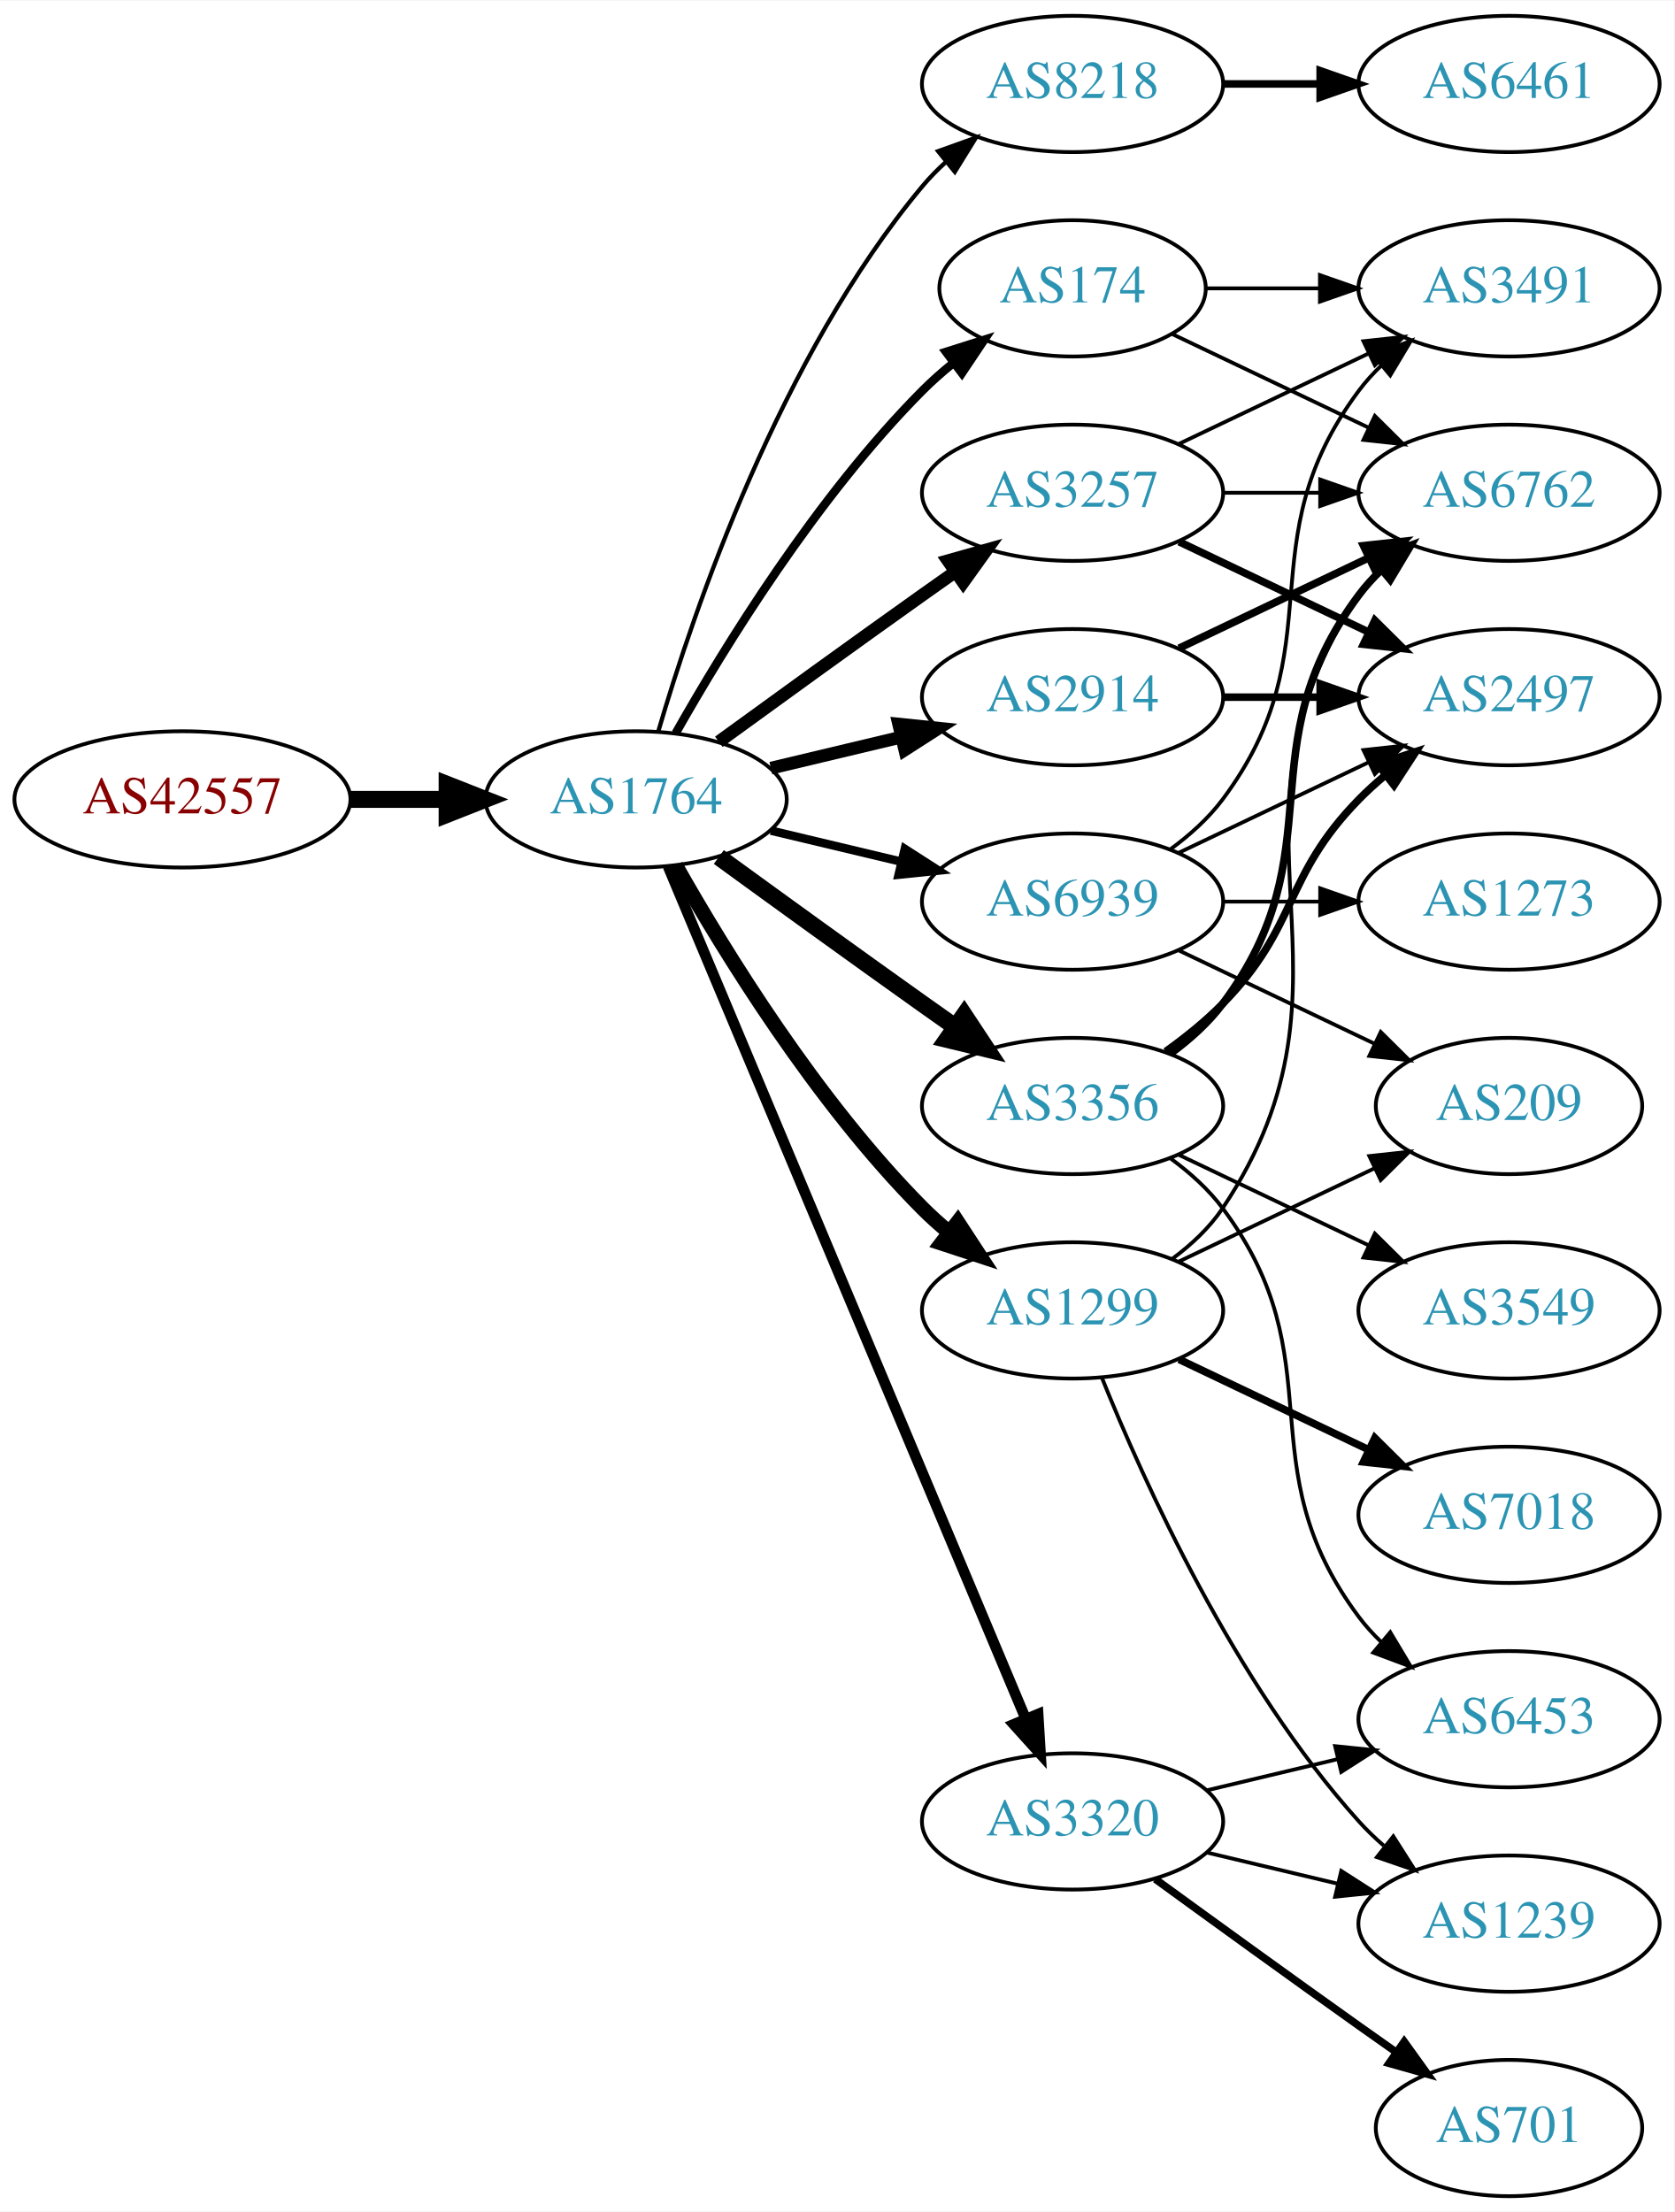
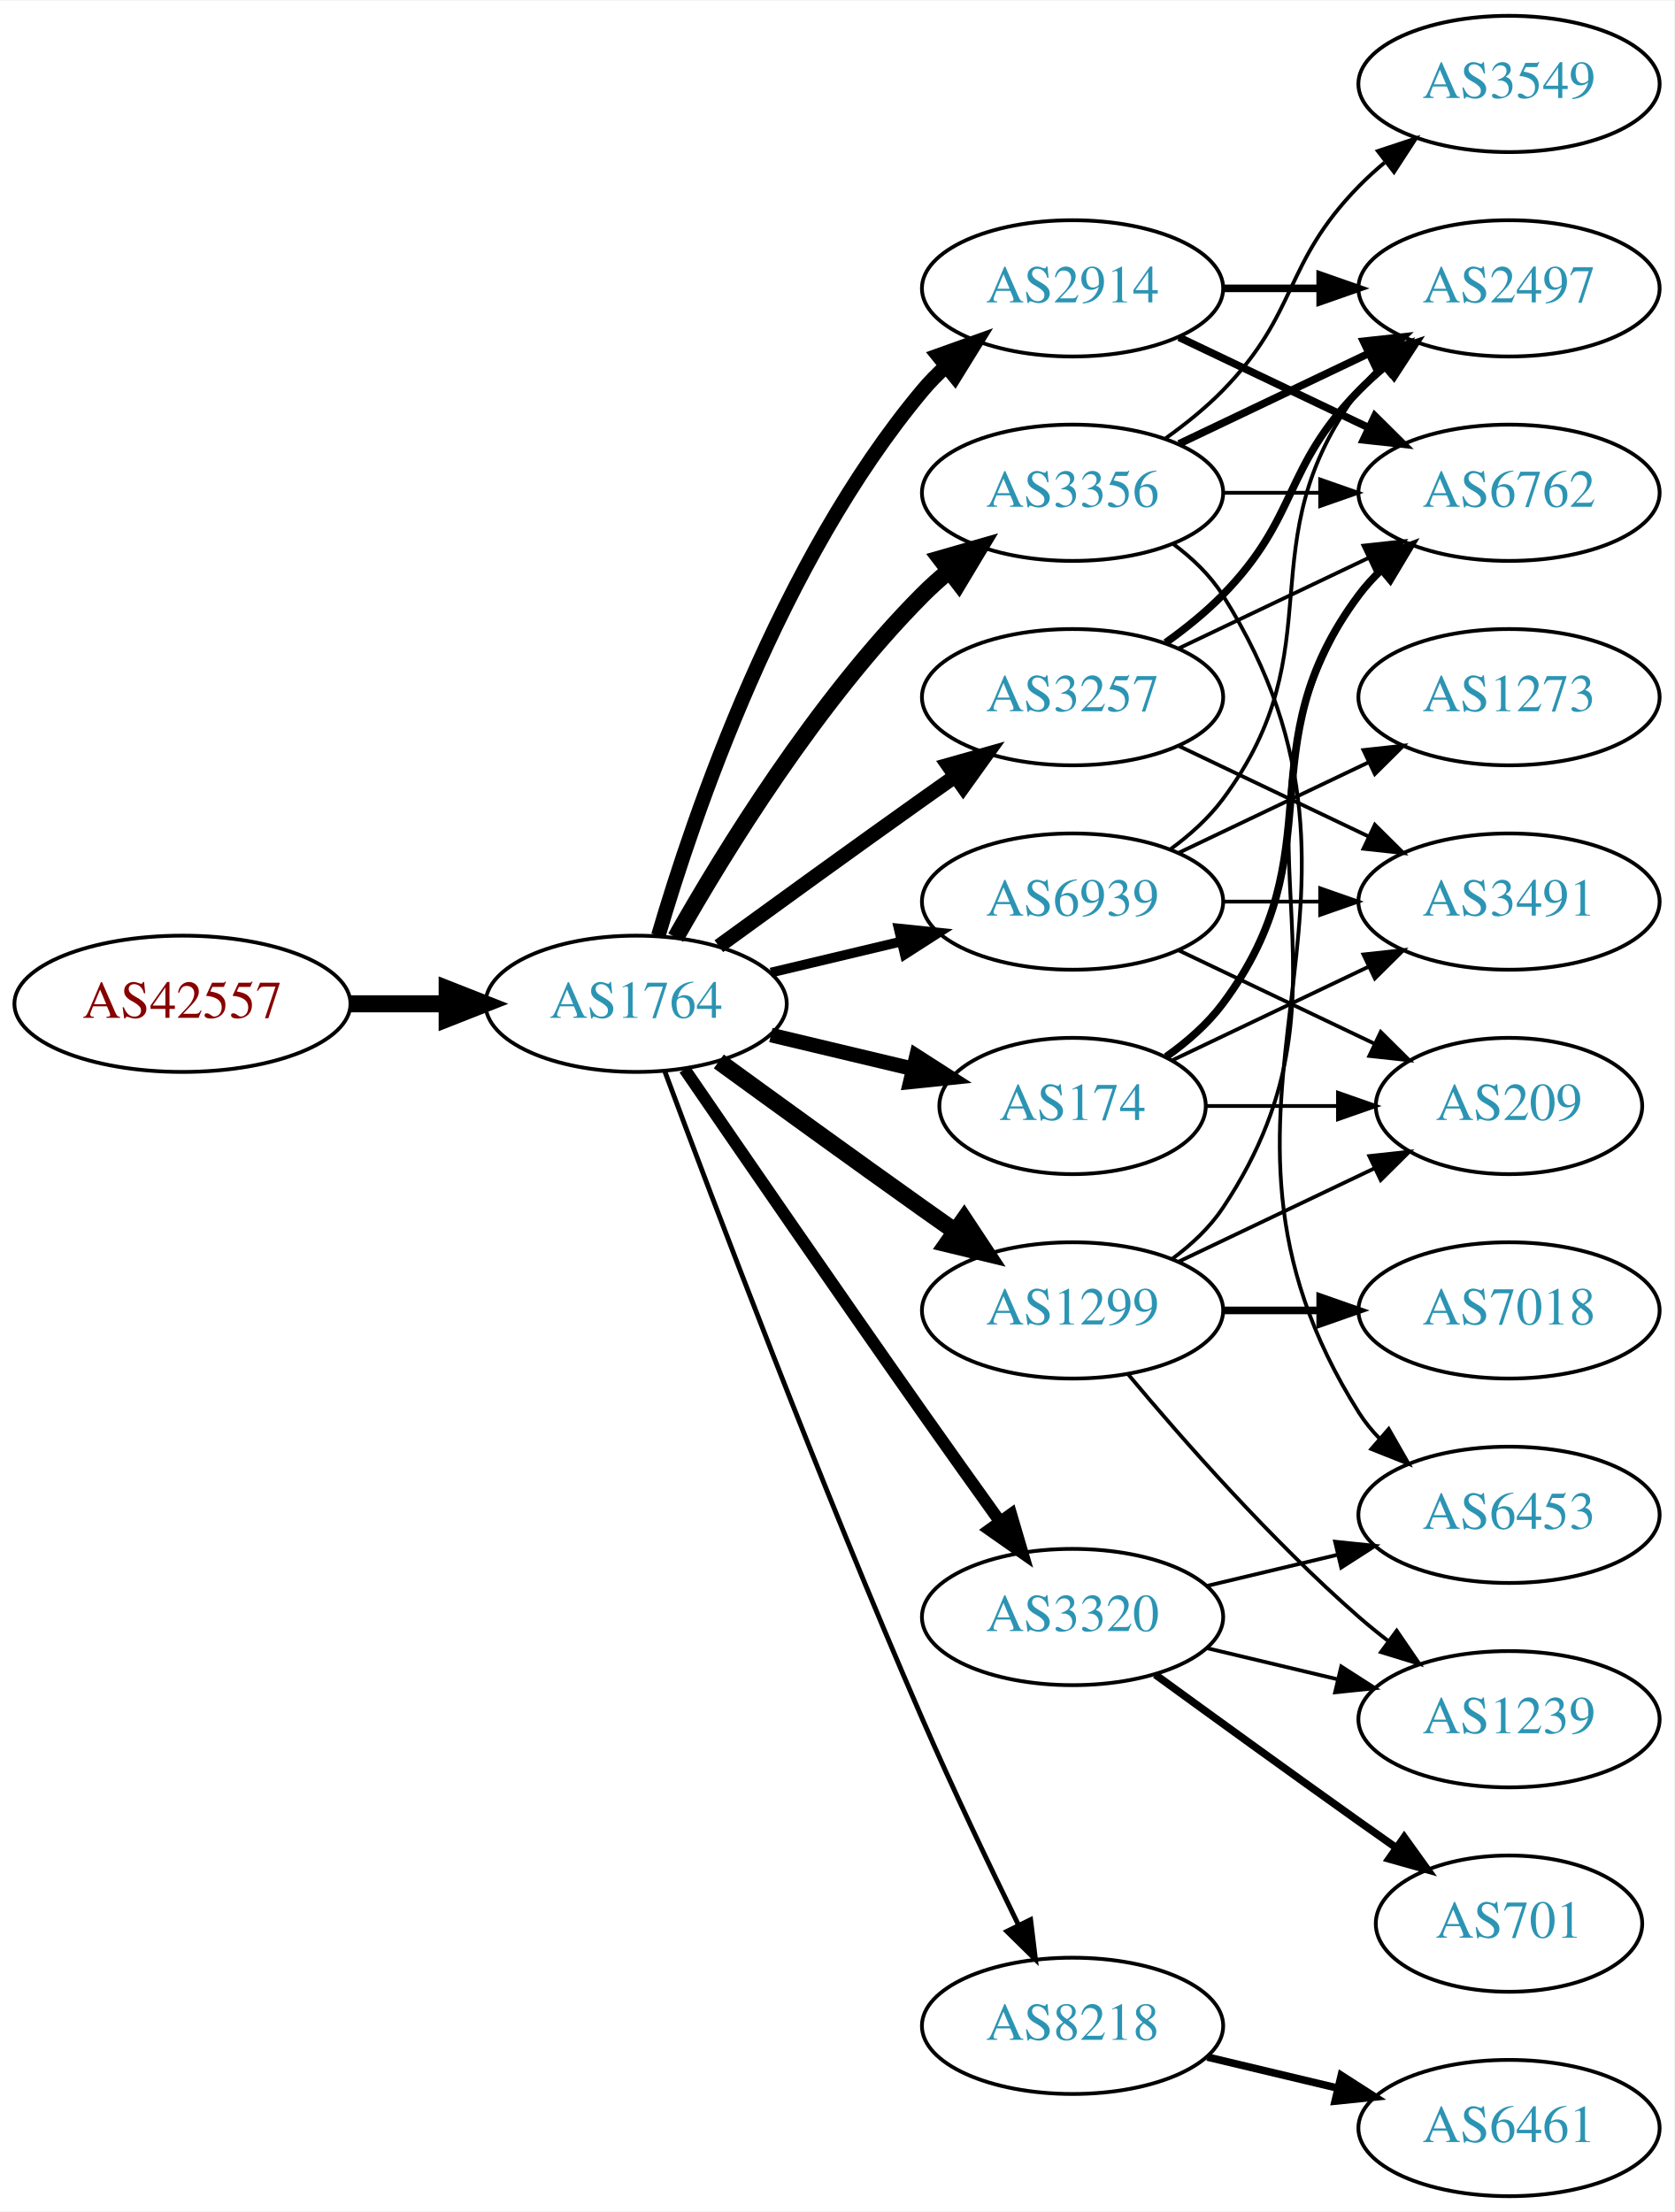
<svg xmlns="http://www.w3.org/2000/svg" xmlns:xlink="http://www.w3.org/1999/xlink" width="442pt" height="584pt" viewBox="0.00 0.00 442.27 584.00">
  <g id="graph0" class="graph" transform="scale(1 1) rotate(0) translate(4 580)">
    <polygon fill="white" stroke="none" points="-4,4 -4,-580 438.271,-580 438.271,4 -4,4" />
    <g id="node1" class="node">
      <g id="a_node1">
        <a xlink:href="/asn/42557" xlink:title="AS42557 ~ Xidras GmbH [AT]">
-           <ellipse fill="#ffffff" stroke="black" cx="44.196" cy="-369" rx="44.393" ry="18" />
-           <text text-anchor="middle" x="44.196" y="-365.3" font-family="Times,serif" font-size="14.00" fill="#880000">AS42557</text>
+           <ellipse fill="#ffffff" stroke="black" cx="44.196" cy="-315" rx="44.393" ry="18" />
+           <text text-anchor="middle" x="44.196" y="-311.3" font-family="Times,serif" font-size="14.00" fill="#880000">AS42557</text>
        </a>
      </g>
    </g>
    <g id="node2" class="node">
      <g id="a_node2">
        <a xlink:href="/asn/1764" xlink:title="AS1764 ~ NEXTLAYER-AS [AT]">
-           <ellipse fill="#ffffff" stroke="black" cx="164.039" cy="-369" rx="39.794" ry="18" />
-           <text text-anchor="middle" x="164.039" y="-365.3" font-family="Times,serif" font-size="14.00" fill="#2c94b3">AS1764</text>
+           <ellipse fill="#ffffff" stroke="black" cx="164.039" cy="-315" rx="39.794" ry="18" />
+           <text text-anchor="middle" x="164.039" y="-311.3" font-family="Times,serif" font-size="14.00" fill="#2c94b3">AS1764</text>
        </a>
      </g>
    </g>
    <g id="edge1" class="edge">
-       <path fill="none" stroke="black" stroke-width="4.5" d="M88.407,-369C96.72,-369 105.482,-369 113.965,-369" />
-       <polygon fill="black" stroke="black" stroke-width="4.5" points="114.123,-372.938 124.123,-369 114.123,-365.063 114.123,-372.938" />
+       <path fill="none" stroke="black" stroke-width="4.5" d="M88.407,-315C96.72,-315 105.482,-315 113.965,-315" />
+       <polygon fill="black" stroke="black" stroke-width="4.5" points="114.123,-318.938 124.123,-315 114.123,-311.063 114.123,-318.938" />
    </g>
    <g id="node3" class="node">
      <g id="a_node3">
-         <a xlink:href="/asn/8218" xlink:title="AS8218 ~ legacy Neotelecoms [FR]">
-           <ellipse fill="#ffffff" stroke="black" cx="279.332" cy="-558" rx="39.794" ry="18" />
-           <text text-anchor="middle" x="279.332" y="-554.3" font-family="Times,serif" font-size="14.00" fill="#2c94b3">AS8218</text>
+         <a xlink:href="/asn/174" xlink:title="AS174 ~ Cogent Communications [US]">
+           <ellipse fill="#ffffff" stroke="black" cx="279.332" cy="-288" rx="35.194" ry="18" />
+           <text text-anchor="middle" x="279.332" y="-284.3" font-family="Times,serif" font-size="14.00" fill="#2c94b3">AS174</text>
        </a>
      </g>
    </g>
    <g id="edge2" class="edge">
-       <path fill="none" stroke="black" stroke-width="1.125" d="M169.913,-387.002C179.227,-418.844 202.043,-485.981 239.685,-531 241.555,-533.237 243.654,-535.374 245.88,-537.396" />
-       <polygon fill="black" stroke="black" stroke-width="1.125" points="243.823,-540.234 253.799,-543.804 248.227,-534.793 243.823,-540.234" />
+       <path fill="none" stroke="black" stroke-width="3.857" d="M199.646,-306.752C211.44,-303.942 224.745,-300.771 237.013,-297.847" />
+       <polygon fill="black" stroke="black" stroke-width="3.857" points="238.101,-301.186 247.018,-295.463 236.479,-294.376 238.101,-301.186" />
    </g>
    <g id="node4" class="node">
      <g id="a_node4">
-         <a xlink:href="/asn/174" xlink:title="AS174 ~ Cogent Communications [US]">
-           <ellipse fill="#ffffff" stroke="black" cx="279.332" cy="-504" rx="35.194" ry="18" />
-           <text text-anchor="middle" x="279.332" y="-500.3" font-family="Times,serif" font-size="14.00" fill="#2c94b3">AS174</text>
+         <a xlink:href="/asn/3356" xlink:title="AS3356 ~ Level 3 Parent, LLC [US]">
+           <ellipse fill="#ffffff" stroke="black" cx="279.332" cy="-450" rx="39.794" ry="18" />
+           <text text-anchor="middle" x="279.332" y="-446.3" font-family="Times,serif" font-size="14.00" fill="#2c94b3">AS3356</text>
        </a>
      </g>
    </g>
    <g id="edge3" class="edge">
-       <path fill="none" stroke="black" stroke-width="2.25" d="M174.498,-386.49C187.28,-409.096 211.712,-448.886 239.685,-477 242.185,-479.513 244.946,-481.949 247.807,-484.261" />
-       <polygon fill="black" stroke="black" stroke-width="2.25" points="245.905,-487.21 256.004,-490.413 250.108,-481.611 245.905,-487.21" />
+       <path fill="none" stroke="black" stroke-width="4.5" d="M174.498,-332.49C187.28,-355.096 211.712,-394.886 239.685,-423 241.796,-425.121 244.092,-427.188 246.477,-429.171" />
+       <polygon fill="black" stroke="black" stroke-width="4.5" points="244.463,-432.589 254.793,-435.556 249.259,-426.343 244.463,-432.589" />
    </g>
    <g id="node5" class="node">
      <g id="a_node5">
        <a xlink:href="/asn/2914" xlink:title="AS2914 ~ NTT America, Inc. [US]">
-           <ellipse fill="#ffffff" stroke="black" cx="279.332" cy="-396" rx="39.794" ry="18" />
-           <text text-anchor="middle" x="279.332" y="-392.3" font-family="Times,serif" font-size="14.00" fill="#2c94b3">AS2914</text>
+           <ellipse fill="#ffffff" stroke="black" cx="279.332" cy="-504" rx="39.794" ry="18" />
+           <text text-anchor="middle" x="279.332" y="-500.3" font-family="Times,serif" font-size="14.00" fill="#2c94b3">AS2914</text>
        </a>
      </g>
    </g>
    <g id="edge4" class="edge">
-       <path fill="none" stroke="black" stroke-width="3.375" d="M199.646,-377.248C210.517,-379.838 222.671,-382.735 234.114,-385.462" />
-       <polygon fill="black" stroke="black" stroke-width="3.375" points="233.397,-388.889 243.936,-387.803 235.02,-382.08 233.397,-388.889" />
+       <path fill="none" stroke="black" stroke-width="3.857" d="M169.913,-333.002C179.227,-364.844 202.043,-431.981 239.685,-477 241.555,-479.237 243.654,-481.374 245.88,-483.396" />
+       <polygon fill="black" stroke="black" stroke-width="3.857" points="243.823,-486.234 253.799,-489.804 248.227,-480.793 243.823,-486.234" />
    </g>
    <g id="node6" class="node">
      <g id="a_node6">
-         <a xlink:href="/asn/3356" xlink:title="AS3356 ~ Level 3 Parent, LLC [US]">
-           <ellipse fill="#ffffff" stroke="black" cx="279.332" cy="-288" rx="39.794" ry="18" />
-           <text text-anchor="middle" x="279.332" y="-284.3" font-family="Times,serif" font-size="14.00" fill="#2c94b3">AS3356</text>
+         <a xlink:href="/asn/3257" xlink:title="AS3257 ~ GTT [DE]">
+           <ellipse fill="#ffffff" stroke="black" cx="279.332" cy="-396" rx="39.794" ry="18" />
+           <text text-anchor="middle" x="279.332" y="-392.3" font-family="Times,serif" font-size="14.00" fill="#2c94b3">AS3257</text>
        </a>
      </g>
    </g>
    <g id="edge5" class="edge">
-       <path fill="none" stroke="black" stroke-width="4.5" d="M185.887,-353.778C200.821,-342.909 221.435,-327.975 239.685,-315 242.506,-312.995 245.449,-310.915 248.397,-308.841" />
-       <polygon fill="black" stroke="black" stroke-width="4.5" points="250.694,-312.039 256.621,-303.074 246.173,-305.591 250.694,-312.039" />
+       <path fill="none" stroke="black" stroke-width="3.857" d="M185.887,-330.222C200.821,-341.091 221.435,-356.025 239.685,-369 242.506,-371.005 245.449,-373.085 248.397,-375.159" />
+       <polygon fill="black" stroke="black" stroke-width="3.857" points="246.424,-378.05 256.621,-380.926 250.443,-372.319 246.424,-378.05" />
    </g>
    <g id="node7" class="node">
      <g id="a_node7">
+         <a xlink:href="/asn/3320" xlink:title="AS3320 ~ DTAG [DE]">
+           <ellipse fill="#ffffff" stroke="black" cx="279.332" cy="-153" rx="39.794" ry="18" />
+           <text text-anchor="middle" x="279.332" y="-149.3" font-family="Times,serif" font-size="14.00" fill="#2c94b3">AS3320</text>
+         </a>
+       </g>
+     </g>
+     <g id="edge6" class="edge">
+       <path fill="none" stroke="black" stroke-width="3.214" d="M176.846,-297.731C191.489,-276.358 217.262,-238.88 239.685,-207 246.32,-197.567 253.67,-187.261 260.164,-178.205" />
+       <polygon fill="black" stroke="black" stroke-width="3.214" points="263.085,-180.138 266.076,-169.974 257.399,-176.054 263.085,-180.138" />
+     </g>
+     <g id="node8" class="node">
+       <g id="a_node8">
        <a xlink:href="/asn/1299" xlink:title="AS1299 ~ Telia Carrier [EU]">
          <ellipse fill="#ffffff" stroke="black" cx="279.332" cy="-234" rx="39.794" ry="18" />
          <text text-anchor="middle" x="279.332" y="-230.3" font-family="Times,serif" font-size="14.00" fill="#2c94b3">AS1299</text>
        </a>
      </g>
    </g>
-     <g id="edge6" class="edge">
-       <path fill="none" stroke="black" stroke-width="3.938" d="M174.498,-351.51C187.28,-328.904 211.712,-289.114 239.685,-261 241.796,-258.879 244.092,-256.812 246.477,-254.829" />
-       <polygon fill="black" stroke="black" stroke-width="3.938" points="248.993,-257.31 254.793,-248.444 244.73,-251.758 248.993,-257.31" />
-     </g>
-     <g id="node8" class="node">
-       <g id="a_node8">
-         <a xlink:href="/asn/3257" xlink:title="AS3257 ~ GTT [DE]">
-           <ellipse fill="#ffffff" stroke="black" cx="279.332" cy="-450" rx="39.794" ry="18" />
-           <text text-anchor="middle" x="279.332" y="-446.3" font-family="Times,serif" font-size="14.00" fill="#2c94b3">AS3257</text>
-         </a>
-       </g>
-     </g>
    <g id="edge7" class="edge">
-       <path fill="none" stroke="black" stroke-width="3.375" d="M185.887,-384.222C200.821,-395.091 221.435,-410.025 239.685,-423 242.506,-425.005 245.449,-427.085 248.397,-429.159" />
-       <polygon fill="black" stroke="black" stroke-width="3.375" points="246.424,-432.05 256.621,-434.926 250.443,-426.319 246.424,-432.05" />
+       <path fill="none" stroke="black" stroke-width="4.5" d="M185.887,-299.778C200.821,-288.909 221.435,-273.975 239.685,-261 242.506,-258.995 245.449,-256.915 248.397,-254.841" />
+       <polygon fill="black" stroke="black" stroke-width="4.5" points="250.694,-258.039 256.621,-249.074 246.173,-251.591 250.694,-258.039" />
    </g>
    <g id="node9" class="node">
      <g id="a_node9">
-         <a xlink:href="/asn/3320" xlink:title="AS3320 ~ DTAG [DE]">
-           <ellipse fill="#ffffff" stroke="black" cx="279.332" cy="-99" rx="39.794" ry="18" />
-           <text text-anchor="middle" x="279.332" y="-95.3" font-family="Times,serif" font-size="14.00" fill="#2c94b3">AS3320</text>
+         <a xlink:href="/asn/8218" xlink:title="AS8218 ~ legacy Neotelecoms [FR]">
+           <ellipse fill="#ffffff" stroke="black" cx="279.332" cy="-45" rx="39.794" ry="18" />
+           <text text-anchor="middle" x="279.332" y="-41.3" font-family="Times,serif" font-size="14.00" fill="#2c94b3">AS8218</text>
        </a>
      </g>
    </g>
    <g id="edge8" class="edge">
-       <path fill="none" stroke="black" stroke-width="2.812" d="M172.472,-351.285C191.797,-305.229 243.72,-181.486 266.893,-126.261" />
-       <polygon fill="black" stroke="black" stroke-width="2.812" points="270.229,-127.356 270.871,-116.781 263.774,-124.648 270.229,-127.356" />
+       <path fill="none" stroke="black" stroke-width="1.286" d="M171.632,-297.113C184.176,-263.364 212.644,-188.104 239.685,-126 247.669,-107.663 257.363,-87.351 265.044,-71.654" />
+       <polygon fill="black" stroke="black" stroke-width="1.286" points="268.257,-73.053 269.534,-62.536 261.976,-69.961 268.257,-73.053" />
    </g>
    <g id="node10" class="node">
      <g id="a_node10">
        <a xlink:href="/asn/6939" xlink:title="AS6939 ~ Hurricane Electric LLC [US]">
          <ellipse fill="#ffffff" stroke="black" cx="279.332" cy="-342" rx="39.794" ry="18" />
          <text text-anchor="middle" x="279.332" y="-338.3" font-family="Times,serif" font-size="14.00" fill="#2c94b3">AS6939</text>
        </a>
      </g>
    </g>
    <g id="edge9" class="edge">
-       <path fill="none" stroke="black" stroke-width="2.25" d="M199.646,-360.752C210.517,-358.162 222.671,-355.265 234.114,-352.538" />
-       <polygon fill="black" stroke="black" stroke-width="2.25" points="235.02,-355.92 243.936,-350.197 233.397,-349.111 235.02,-355.92" />
-     </g>
-     <g id="node11" class="node">
-       <g id="a_node11">
-         <a xlink:href="/asn/6461" xlink:title="AS6461 ~ ZAYO-6461 [US]">
-           <ellipse fill="#ffffff" stroke="black" cx="394.625" cy="-558" rx="39.794" ry="18" />
-           <text text-anchor="middle" x="394.625" y="-554.3" font-family="Times,serif" font-size="14.00" fill="#2c94b3">AS6461</text>
-         </a>
-       </g>
-     </g>
-     <g id="edge10" class="edge">
-       <path fill="none" stroke="black" stroke-width="2" d="M319.004,-558C327.207,-558 335.971,-558 344.503,-558" />
-       <polygon fill="black" stroke="black" stroke-width="2" points="344.742,-561.5 354.742,-558 344.742,-554.5 344.742,-561.5" />
+       <path fill="none" stroke="black" stroke-width="2.571" d="M199.646,-323.248C210.517,-325.838 222.671,-328.735 234.114,-331.462" />
+       <polygon fill="black" stroke="black" stroke-width="2.571" points="233.397,-334.889 243.936,-333.803 235.02,-328.08 233.397,-334.889" />
    </g>
    <g id="node12" class="node">
      <g id="a_node12">
-         <a xlink:href="/asn/3491" xlink:title="AS3491 ~ PCCW Global, Inc. [US]">
-           <ellipse fill="#ffffff" stroke="black" cx="394.625" cy="-504" rx="39.794" ry="18" />
-           <text text-anchor="middle" x="394.625" y="-500.3" font-family="Times,serif" font-size="14.00" fill="#2c94b3">AS3491</text>
-         </a>
-       </g>
-     </g>
-     <g id="edge11" class="edge">
-       <path fill="none" stroke="black" d="M314.631,-504C324.008,-504 334.358,-504 344.393,-504" />
-       <polygon fill="black" stroke="black" points="344.681,-507.5 354.681,-504 344.681,-500.5 344.681,-507.5" />
-     </g>
-     <g id="node13" class="node">
-       <g id="a_node13">
        <a xlink:href="/asn/6762" xlink:title="AS6762 ~ TELECOM ITALIA SPARKLE S.p.A. [IT]">
          <ellipse fill="#ffffff" stroke="black" cx="394.625" cy="-450" rx="39.794" ry="18" />
          <text text-anchor="middle" x="394.625" y="-446.3" font-family="Times,serif" font-size="14.00" fill="#2c94b3">AS6762</text>
        </a>
      </g>
    </g>
-     <g id="edge12" class="edge">
-       <path fill="none" stroke="black" d="M305.757,-491.881C321.059,-484.587 340.783,-475.186 357.665,-467.14" />
-       <polygon fill="black" stroke="black" points="359.184,-470.293 366.705,-462.831 356.172,-463.974 359.184,-470.293" />
-     </g>
-     <g id="edge13" class="edge">
-       <path fill="none" stroke="black" stroke-width="2" d="M307.468,-408.934C322.462,-416.081 341.283,-425.052 357.506,-432.785" />
-       <polygon fill="black" stroke="black" stroke-width="2" points="356.177,-436.028 366.71,-437.171 359.188,-429.709 356.177,-436.028" />
-     </g>
-     <g id="node14" class="node">
-       <g id="a_node14">
-         <a xlink:href="/asn/2497" xlink:title="AS2497 ~ Internet Initiative Japan Inc. [JP]">
-           <ellipse fill="#ffffff" stroke="black" cx="394.625" cy="-396" rx="39.794" ry="18" />
-           <text text-anchor="middle" x="394.625" y="-392.3" font-family="Times,serif" font-size="14.00" fill="#2c94b3">AS2497</text>
-         </a>
-       </g>
-     </g>
-     <g id="edge14" class="edge">
-       <path fill="none" stroke="black" stroke-width="2" d="M319.004,-396C327.207,-396 335.971,-396 344.503,-396" />
-       <polygon fill="black" stroke="black" stroke-width="2" points="344.742,-399.5 354.742,-396 344.742,-392.5 344.742,-399.5" />
-     </g>
-     <g id="edge17" class="edge">
-       <path fill="none" stroke="black" stroke-width="2" d="M305.262,-301.882C310.338,-305.611 315.256,-310.016 318.978,-315 349.249,-355.542 324.707,-382.458 354.978,-423 356.723,-425.336 358.73,-427.545 360.893,-429.617" />
+     <g id="edge25" class="edge">
+       <path fill="none" stroke="black" stroke-width="2" d="M304.058,-301.011C309.555,-304.919 314.963,-309.622 318.978,-315 349.249,-355.542 324.707,-382.458 354.978,-423 356.723,-425.336 358.73,-427.545 360.893,-429.617" />
      <polygon fill="black" stroke="black" stroke-width="2" points="358.771,-432.405 368.694,-436.118 363.253,-427.027 358.771,-432.405" />
-     </g>
-     <g id="edge18" class="edge">
-       <path fill="none" stroke="black" stroke-width="2" d="M303.926,-302.389C309.182,-306.148 314.513,-310.437 318.978,-315 339.151,-335.617 334.806,-348.383 354.978,-369 357.071,-371.139 359.354,-373.218 361.731,-375.21" />
-       <polygon fill="black" stroke="black" stroke-width="2" points="359.974,-378.275 370.031,-381.611 364.249,-372.732 359.974,-378.275" />
    </g>
    <g id="node15" class="node">
      <g id="a_node15">
-         <a xlink:href="/asn/3549" xlink:title="AS3549 ~ Level 3 Parent, LLC [US]">
-           <ellipse fill="#ffffff" stroke="black" cx="394.625" cy="-234" rx="39.794" ry="18" />
-           <text text-anchor="middle" x="394.625" y="-230.3" font-family="Times,serif" font-size="14.00" fill="#2c94b3">AS3549</text>
-         </a>
-       </g>
-     </g>
-     <g id="edge15" class="edge">
-       <path fill="none" stroke="black" d="M307.468,-275.066C322.462,-267.919 341.283,-258.948 357.506,-251.215" />
-       <polygon fill="black" stroke="black" points="359.188,-254.291 366.71,-246.829 356.177,-247.972 359.188,-254.291" />
-     </g>
-     <g id="node16" class="node">
-       <g id="a_node16">
-         <a xlink:href="/asn/6453" xlink:title="AS6453 ~ TATA COMMUNICATIONS (AMERICA) INC [US]">
-           <ellipse fill="#ffffff" stroke="black" cx="394.625" cy="-126" rx="39.794" ry="18" />
-           <text text-anchor="middle" x="394.625" y="-122.3" font-family="Times,serif" font-size="14.00" fill="#2c94b3">AS6453</text>
-         </a>
-       </g>
-     </g>
-     <g id="edge16" class="edge">
-       <path fill="none" stroke="black" d="M305.262,-274.118C310.338,-270.389 315.256,-265.984 318.978,-261 349.249,-220.458 324.707,-193.542 354.978,-153 356.723,-150.664 358.73,-148.455 360.893,-146.383" />
-       <polygon fill="black" stroke="black" points="363.253,-148.973 368.694,-139.882 358.771,-143.595 363.253,-148.973" />
-     </g>
-     <g id="edge20" class="edge">
-       <path fill="none" stroke="black" d="M305.651,-247.607C310.707,-251.351 315.518,-255.831 318.978,-261 360.003,-322.294 313.954,-361.706 354.978,-423 356.6,-425.423 358.519,-427.695 360.621,-429.81" />
-       <polygon fill="black" stroke="black" points="358.434,-432.546 368.306,-436.393 362.988,-427.229 358.434,-432.546" />
-     </g>
-     <g id="node17" class="node">
-       <g id="a_node17">
-         <a xlink:href="/asn/7018" xlink:title="AS7018 ~ AT&amp;T Services, Inc. [US]">
-           <ellipse fill="#ffffff" stroke="black" cx="394.625" cy="-180" rx="39.794" ry="18" />
-           <text text-anchor="middle" x="394.625" y="-176.3" font-family="Times,serif" font-size="14.00" fill="#2c94b3">AS7018</text>
-         </a>
-       </g>
-     </g>
-     <g id="edge19" class="edge">
-       <path fill="none" stroke="black" stroke-width="2" d="M307.468,-221.066C322.462,-213.919 341.283,-204.948 357.506,-197.215" />
-       <polygon fill="black" stroke="black" stroke-width="2" points="359.188,-200.291 366.71,-192.829 356.177,-193.972 359.188,-200.291" />
-     </g>
-     <g id="node18" class="node">
-       <g id="a_node18">
-         <a xlink:href="/asn/1239" xlink:title="AS1239 ~ Sprint [US]">
-           <ellipse fill="#ffffff" stroke="black" cx="394.625" cy="-72" rx="39.794" ry="18" />
-           <text text-anchor="middle" x="394.625" y="-68.3" font-family="Times,serif" font-size="14.00" fill="#2c94b3">AS1239</text>
-         </a>
-       </g>
-     </g>
-     <g id="edge21" class="edge">
-       <path fill="none" stroke="black" d="M287.079,-216.213C298.13,-188.757 322.184,-135.422 354.978,-99 356.98,-96.776 359.199,-94.637 361.532,-92.603" />
-       <polygon fill="black" stroke="black" points="364.062,-95.065 369.751,-86.127 359.73,-89.567 364.062,-95.065" />
+         <a xlink:href="/asn/3491" xlink:title="AS3491 ~ PCCW Global, Inc. [US]">
+           <ellipse fill="#ffffff" stroke="black" cx="394.625" cy="-342" rx="39.794" ry="18" />
+           <text text-anchor="middle" x="394.625" y="-338.3" font-family="Times,serif" font-size="14.00" fill="#2c94b3">AS3491</text>
+         </a>
+       </g>
+     </g>
+     <g id="edge24" class="edge">
+       <path fill="none" stroke="black" d="M305.757,-300.119C321.059,-307.413 340.783,-316.814 357.665,-324.86" />
+       <polygon fill="black" stroke="black" points="356.172,-328.026 366.705,-329.169 359.184,-321.707 356.172,-328.026" />
    </g>
    <g id="node19" class="node">
      <g id="a_node19">
        <a xlink:href="/asn/209" xlink:title="AS209 ~ CenturyLink Communications, LLC [US]">
          <ellipse fill="#ffffff" stroke="black" cx="394.625" cy="-288" rx="35.194" ry="18" />
          <text text-anchor="middle" x="394.625" y="-284.3" font-family="Times,serif" font-size="14.00" fill="#2c94b3">AS209</text>
        </a>
      </g>
    </g>
+     <g id="edge26" class="edge">
+       <path fill="none" stroke="black" d="M314.631,-288C325.501,-288 337.678,-288 349.156,-288" />
+       <polygon fill="black" stroke="black" points="349.442,-291.5 359.442,-288 349.442,-284.5 349.442,-291.5" />
+     </g>
+     <g id="node11" class="node">
+       <g id="a_node11">
+         <a xlink:href="/asn/2497" xlink:title="AS2497 ~ Internet Initiative Japan Inc. [JP]">
+           <ellipse fill="#ffffff" stroke="black" cx="394.625" cy="-504" rx="39.794" ry="18" />
+           <text text-anchor="middle" x="394.625" y="-500.3" font-family="Times,serif" font-size="14.00" fill="#2c94b3">AS2497</text>
+         </a>
+       </g>
+     </g>
+     <g id="edge10" class="edge">
+       <path fill="none" stroke="black" stroke-width="2" d="M307.468,-462.934C322.462,-470.081 341.283,-479.052 357.506,-486.785" />
+       <polygon fill="black" stroke="black" stroke-width="2" points="356.177,-490.028 366.71,-491.171 359.188,-483.709 356.177,-490.028" />
+     </g>
+     <g id="edge11" class="edge">
+       <path fill="none" stroke="black" d="M319.004,-450C327.207,-450 335.971,-450 344.503,-450" />
+       <polygon fill="black" stroke="black" points="344.742,-453.5 354.742,-450 344.742,-446.5 344.742,-453.5" />
+     </g>
+     <g id="node13" class="node">
+       <g id="a_node13">
+         <a xlink:href="/asn/3549" xlink:title="AS3549 ~ Level 3 Parent, LLC [US]">
+           <ellipse fill="#ffffff" stroke="black" cx="394.625" cy="-558" rx="39.794" ry="18" />
+           <text text-anchor="middle" x="394.625" y="-554.3" font-family="Times,serif" font-size="14.00" fill="#2c94b3">AS3549</text>
+         </a>
+       </g>
+     </g>
+     <g id="edge12" class="edge">
+       <path fill="none" stroke="black" d="M303.926,-464.389C309.182,-468.148 314.513,-472.437 318.978,-477 339.151,-497.617 334.806,-510.383 354.978,-531 357.071,-533.139 359.354,-535.218 361.731,-537.21" />
+       <polygon fill="black" stroke="black" points="359.974,-540.275 370.031,-543.611 364.249,-534.732 359.974,-540.275" />
+     </g>
+     <g id="node14" class="node">
+       <g id="a_node14">
+         <a xlink:href="/asn/6453" xlink:title="AS6453 ~ TATA COMMUNICATIONS (AMERICA) INC [US]">
+           <ellipse fill="#ffffff" stroke="black" cx="394.625" cy="-180" rx="39.794" ry="18" />
+           <text text-anchor="middle" x="394.625" y="-176.3" font-family="Times,serif" font-size="14.00" fill="#2c94b3">AS6453</text>
+         </a>
+       </g>
+     </g>
+     <g id="edge13" class="edge">
+       <path fill="none" stroke="black" d="M305.858,-436.528C310.903,-432.777 315.658,-428.26 318.978,-423 370.928,-340.7 303.028,-289.3 354.978,-207 356.534,-204.534 358.406,-202.232 360.475,-200.095" />
+       <polygon fill="black" stroke="black" points="362.845,-202.673 368.099,-193.472 358.254,-197.389 362.845,-202.673" />
+     </g>
+     <g id="edge28" class="edge">
+       <path fill="none" stroke="black" stroke-width="2" d="M319.004,-504C327.207,-504 335.971,-504 344.503,-504" />
+       <polygon fill="black" stroke="black" stroke-width="2" points="344.742,-507.5 354.742,-504 344.742,-500.5 344.742,-507.5" />
+     </g>
+     <g id="edge29" class="edge">
+       <path fill="none" stroke="black" stroke-width="2" d="M307.468,-491.066C322.462,-483.919 341.283,-474.948 357.506,-467.215" />
+       <polygon fill="black" stroke="black" stroke-width="2" points="359.188,-470.291 366.71,-462.829 356.177,-463.972 359.188,-470.291" />
+     </g>
+     <g id="edge14" class="edge">
+       <path fill="none" stroke="black" stroke-width="2" d="M303.926,-410.389C309.182,-414.148 314.513,-418.437 318.978,-423 339.151,-443.617 334.806,-456.383 354.978,-477 357.071,-479.139 359.354,-481.218 361.731,-483.21" />
+       <polygon fill="black" stroke="black" stroke-width="2" points="359.974,-486.275 370.031,-489.611 364.249,-480.732 359.974,-486.275" />
+     </g>
+     <g id="edge16" class="edge">
+       <path fill="none" stroke="black" d="M307.468,-408.934C322.462,-416.081 341.283,-425.052 357.506,-432.785" />
+       <polygon fill="black" stroke="black" points="356.177,-436.028 366.71,-437.171 359.188,-429.709 356.177,-436.028" />
+     </g>
+     <g id="edge15" class="edge">
+       <path fill="none" stroke="black" d="M307.468,-383.066C322.462,-375.919 341.283,-366.948 357.506,-359.215" />
+       <polygon fill="black" stroke="black" points="359.188,-362.291 366.71,-354.829 356.177,-355.972 359.188,-362.291" />
+     </g>
+     <g id="edge19" class="edge">
+       <path fill="none" stroke="black" d="M314.939,-161.248C325.81,-163.838 337.964,-166.735 349.407,-169.462" />
+       <polygon fill="black" stroke="black" points="348.69,-172.889 359.229,-171.803 350.313,-166.08 348.69,-172.889" />
+     </g>
+     <g id="node16" class="node">
+       <g id="a_node16">
+         <a xlink:href="/asn/701" xlink:title="AS701 ~ UUNET [US]">
+           <ellipse fill="#ffffff" stroke="black" cx="394.625" cy="-72" rx="35.194" ry="18" />
+           <text text-anchor="middle" x="394.625" y="-68.3" font-family="Times,serif" font-size="14.00" fill="#2c94b3">AS701</text>
+         </a>
+       </g>
+     </g>
+     <g id="edge17" class="edge">
+       <path fill="none" stroke="black" stroke-width="2" d="M301.18,-137.778C316.114,-126.909 336.727,-111.975 354.978,-99 358.188,-96.718 361.557,-94.339 364.912,-91.982" />
+       <polygon fill="black" stroke="black" stroke-width="2" points="366.94,-94.834 373.123,-86.23 362.924,-89.101 366.94,-94.834" />
+     </g>
+     <g id="node17" class="node">
+       <g id="a_node17">
+         <a xlink:href="/asn/1239" xlink:title="AS1239 ~ Sprint [US]">
+           <ellipse fill="#ffffff" stroke="black" cx="394.625" cy="-126" rx="39.794" ry="18" />
+           <text text-anchor="middle" x="394.625" y="-122.3" font-family="Times,serif" font-size="14.00" fill="#2c94b3">AS1239</text>
+         </a>
+       </g>
+     </g>
+     <g id="edge18" class="edge">
+       <path fill="none" stroke="black" d="M314.939,-144.752C325.81,-142.162 337.964,-139.265 349.407,-136.538" />
+       <polygon fill="black" stroke="black" points="350.313,-139.92 359.229,-134.197 348.69,-133.111 350.313,-139.92" />
+     </g>
+     <g id="edge20" class="edge">
+       <path fill="none" stroke="black" d="M305.651,-247.607C310.707,-251.351 315.518,-255.831 318.978,-261 360.003,-322.294 313.954,-361.706 354.978,-423 356.6,-425.423 358.519,-427.695 360.621,-429.81" />
+       <polygon fill="black" stroke="black" points="358.434,-432.546 368.306,-436.393 362.988,-427.229 358.434,-432.546" />
+     </g>
    <g id="edge22" class="edge">
+       <path fill="none" stroke="black" d="M293.962,-217.183C308.244,-200.071 331.791,-173.255 354.978,-153 357.444,-150.846 360.082,-148.706 362.78,-146.628" />
+       <polygon fill="black" stroke="black" points="364.953,-149.375 370.934,-140.63 360.805,-143.736 364.953,-149.375" />
+     </g>
+     <g id="node18" class="node">
+       <g id="a_node18">
+         <a xlink:href="/asn/7018" xlink:title="AS7018 ~ AT&amp;T Services, Inc. [US]">
+           <ellipse fill="#ffffff" stroke="black" cx="394.625" cy="-234" rx="39.794" ry="18" />
+           <text text-anchor="middle" x="394.625" y="-230.3" font-family="Times,serif" font-size="14.00" fill="#2c94b3">AS7018</text>
+         </a>
+       </g>
+     </g>
+     <g id="edge21" class="edge">
+       <path fill="none" stroke="black" stroke-width="2" d="M319.004,-234C327.207,-234 335.971,-234 344.503,-234" />
+       <polygon fill="black" stroke="black" stroke-width="2" points="344.742,-237.5 354.742,-234 344.742,-230.5 344.742,-237.5" />
+     </g>
+     <g id="edge23" class="edge">
      <path fill="none" stroke="black" d="M307.468,-246.934C322.9,-254.29 342.385,-263.577 358.92,-271.459" />
      <polygon fill="black" stroke="black" points="357.729,-274.768 368.262,-275.911 360.741,-268.449 357.729,-274.768" />
    </g>
-     <g id="edge23" class="edge">
-       <path fill="none" stroke="black" d="M307.468,-462.934C322.462,-470.081 341.283,-479.052 357.506,-486.785" />
-       <polygon fill="black" stroke="black" points="356.177,-490.028 366.71,-491.171 359.188,-483.709 356.177,-490.028" />
-     </g>
-     <g id="edge24" class="edge">
-       <path fill="none" stroke="black" d="M319.004,-450C327.207,-450 335.971,-450 344.503,-450" />
-       <polygon fill="black" stroke="black" points="344.742,-453.5 354.742,-450 344.742,-446.5 344.742,-453.5" />
-     </g>
-     <g id="edge25" class="edge">
-       <path fill="none" stroke="black" stroke-width="2" d="M307.468,-437.066C322.462,-429.919 341.283,-420.948 357.506,-413.215" />
-       <polygon fill="black" stroke="black" stroke-width="2" points="359.188,-416.291 366.71,-408.829 356.177,-409.972 359.188,-416.291" />
-     </g>
-     <g id="edge28" class="edge">
-       <path fill="none" stroke="black" d="M314.939,-107.248C325.81,-109.838 337.964,-112.735 349.407,-115.462" />
-       <polygon fill="black" stroke="black" points="348.69,-118.889 359.229,-117.803 350.313,-112.08 348.69,-118.889" />
-     </g>
-     <g id="edge27" class="edge">
-       <path fill="none" stroke="black" d="M314.939,-90.752C325.81,-88.162 337.964,-85.265 349.407,-82.538" />
-       <polygon fill="black" stroke="black" points="350.313,-85.92 359.229,-80.197 348.69,-79.111 350.313,-85.92" />
-     </g>
    <g id="node20" class="node">
      <g id="a_node20">
-         <a xlink:href="/asn/701" xlink:title="AS701 ~ UUNET [US]">
-           <ellipse fill="#ffffff" stroke="black" cx="394.625" cy="-18" rx="35.194" ry="18" />
-           <text text-anchor="middle" x="394.625" y="-14.3" font-family="Times,serif" font-size="14.00" fill="#2c94b3">AS701</text>
-         </a>
-       </g>
-     </g>
-     <g id="edge26" class="edge">
-       <path fill="none" stroke="black" stroke-width="2" d="M301.18,-83.778C316.114,-72.909 336.727,-57.975 354.978,-45 358.188,-42.718 361.557,-40.339 364.912,-37.982" />
-       <polygon fill="black" stroke="black" stroke-width="2" points="366.94,-40.834 373.123,-32.23 362.924,-35.101 366.94,-40.834" />
-     </g>
-     <g id="edge31" class="edge">
+         <a xlink:href="/asn/6461" xlink:title="AS6461 ~ Zayo Bandwidth [US]">
+           <ellipse fill="#ffffff" stroke="black" cx="394.625" cy="-18" rx="39.794" ry="18" />
+           <text text-anchor="middle" x="394.625" y="-14.3" font-family="Times,serif" font-size="14.00" fill="#2c94b3">AS6461</text>
+         </a>
+       </g>
+     </g>
+     <g id="edge27" class="edge">
+       <path fill="none" stroke="black" stroke-width="2" d="M314.939,-36.752C325.81,-34.162 337.964,-31.265 349.407,-28.538" />
+       <polygon fill="black" stroke="black" stroke-width="2" points="350.313,-31.92 359.229,-26.197 348.69,-25.111 350.313,-31.92" />
+     </g>
+     <g id="edge32" class="edge">
      <path fill="none" stroke="black" d="M305.262,-355.882C310.338,-359.611 315.256,-364.016 318.978,-369 349.249,-409.542 324.707,-436.458 354.978,-477 356.723,-479.336 358.73,-481.545 360.893,-483.617" />
      <polygon fill="black" stroke="black" points="358.771,-486.405 368.694,-490.118 363.253,-481.027 358.771,-486.405" />
    </g>
+     <g id="edge31" class="edge">
+       <path fill="none" stroke="black" d="M319.004,-342C327.207,-342 335.971,-342 344.503,-342" />
+       <polygon fill="black" stroke="black" points="344.742,-345.5 354.742,-342 344.742,-338.5 344.742,-345.5" />
+     </g>
    <g id="edge30" class="edge">
-       <path fill="none" stroke="black" d="M307.468,-354.934C322.462,-362.081 341.283,-371.052 357.506,-378.785" />
-       <polygon fill="black" stroke="black" points="356.177,-382.028 366.71,-383.171 359.188,-375.709 356.177,-382.028" />
-     </g>
-     <g id="edge32" class="edge">
      <path fill="none" stroke="black" d="M307.468,-329.066C322.9,-321.71 342.385,-312.423 358.92,-304.541" />
      <polygon fill="black" stroke="black" points="360.741,-307.551 368.262,-300.089 357.729,-301.232 360.741,-307.551" />
    </g>
    <g id="node21" class="node">
      <g id="a_node21">
        <a xlink:href="/asn/1273" xlink:title="AS1273 ~ Vodafone Group PLC [EU]">
-           <ellipse fill="#ffffff" stroke="black" cx="394.625" cy="-342" rx="39.794" ry="18" />
-           <text text-anchor="middle" x="394.625" y="-338.3" font-family="Times,serif" font-size="14.00" fill="#2c94b3">AS1273</text>
-         </a>
-       </g>
-     </g>
-     <g id="edge29" class="edge">
-       <path fill="none" stroke="black" d="M319.004,-342C327.207,-342 335.971,-342 344.503,-342" />
-       <polygon fill="black" stroke="black" points="344.742,-345.5 354.742,-342 344.742,-338.5 344.742,-345.5" />
+           <ellipse fill="#ffffff" stroke="black" cx="394.625" cy="-396" rx="39.794" ry="18" />
+           <text text-anchor="middle" x="394.625" y="-392.3" font-family="Times,serif" font-size="14.00" fill="#2c94b3">AS1273</text>
+         </a>
+       </g>
+     </g>
+     <g id="edge33" class="edge">
+       <path fill="none" stroke="black" d="M307.468,-354.934C322.462,-362.081 341.283,-371.052 357.506,-378.785" />
+       <polygon fill="black" stroke="black" points="356.177,-382.028 366.71,-383.171 359.188,-375.709 356.177,-382.028" />
    </g>
  </g>
</svg>
